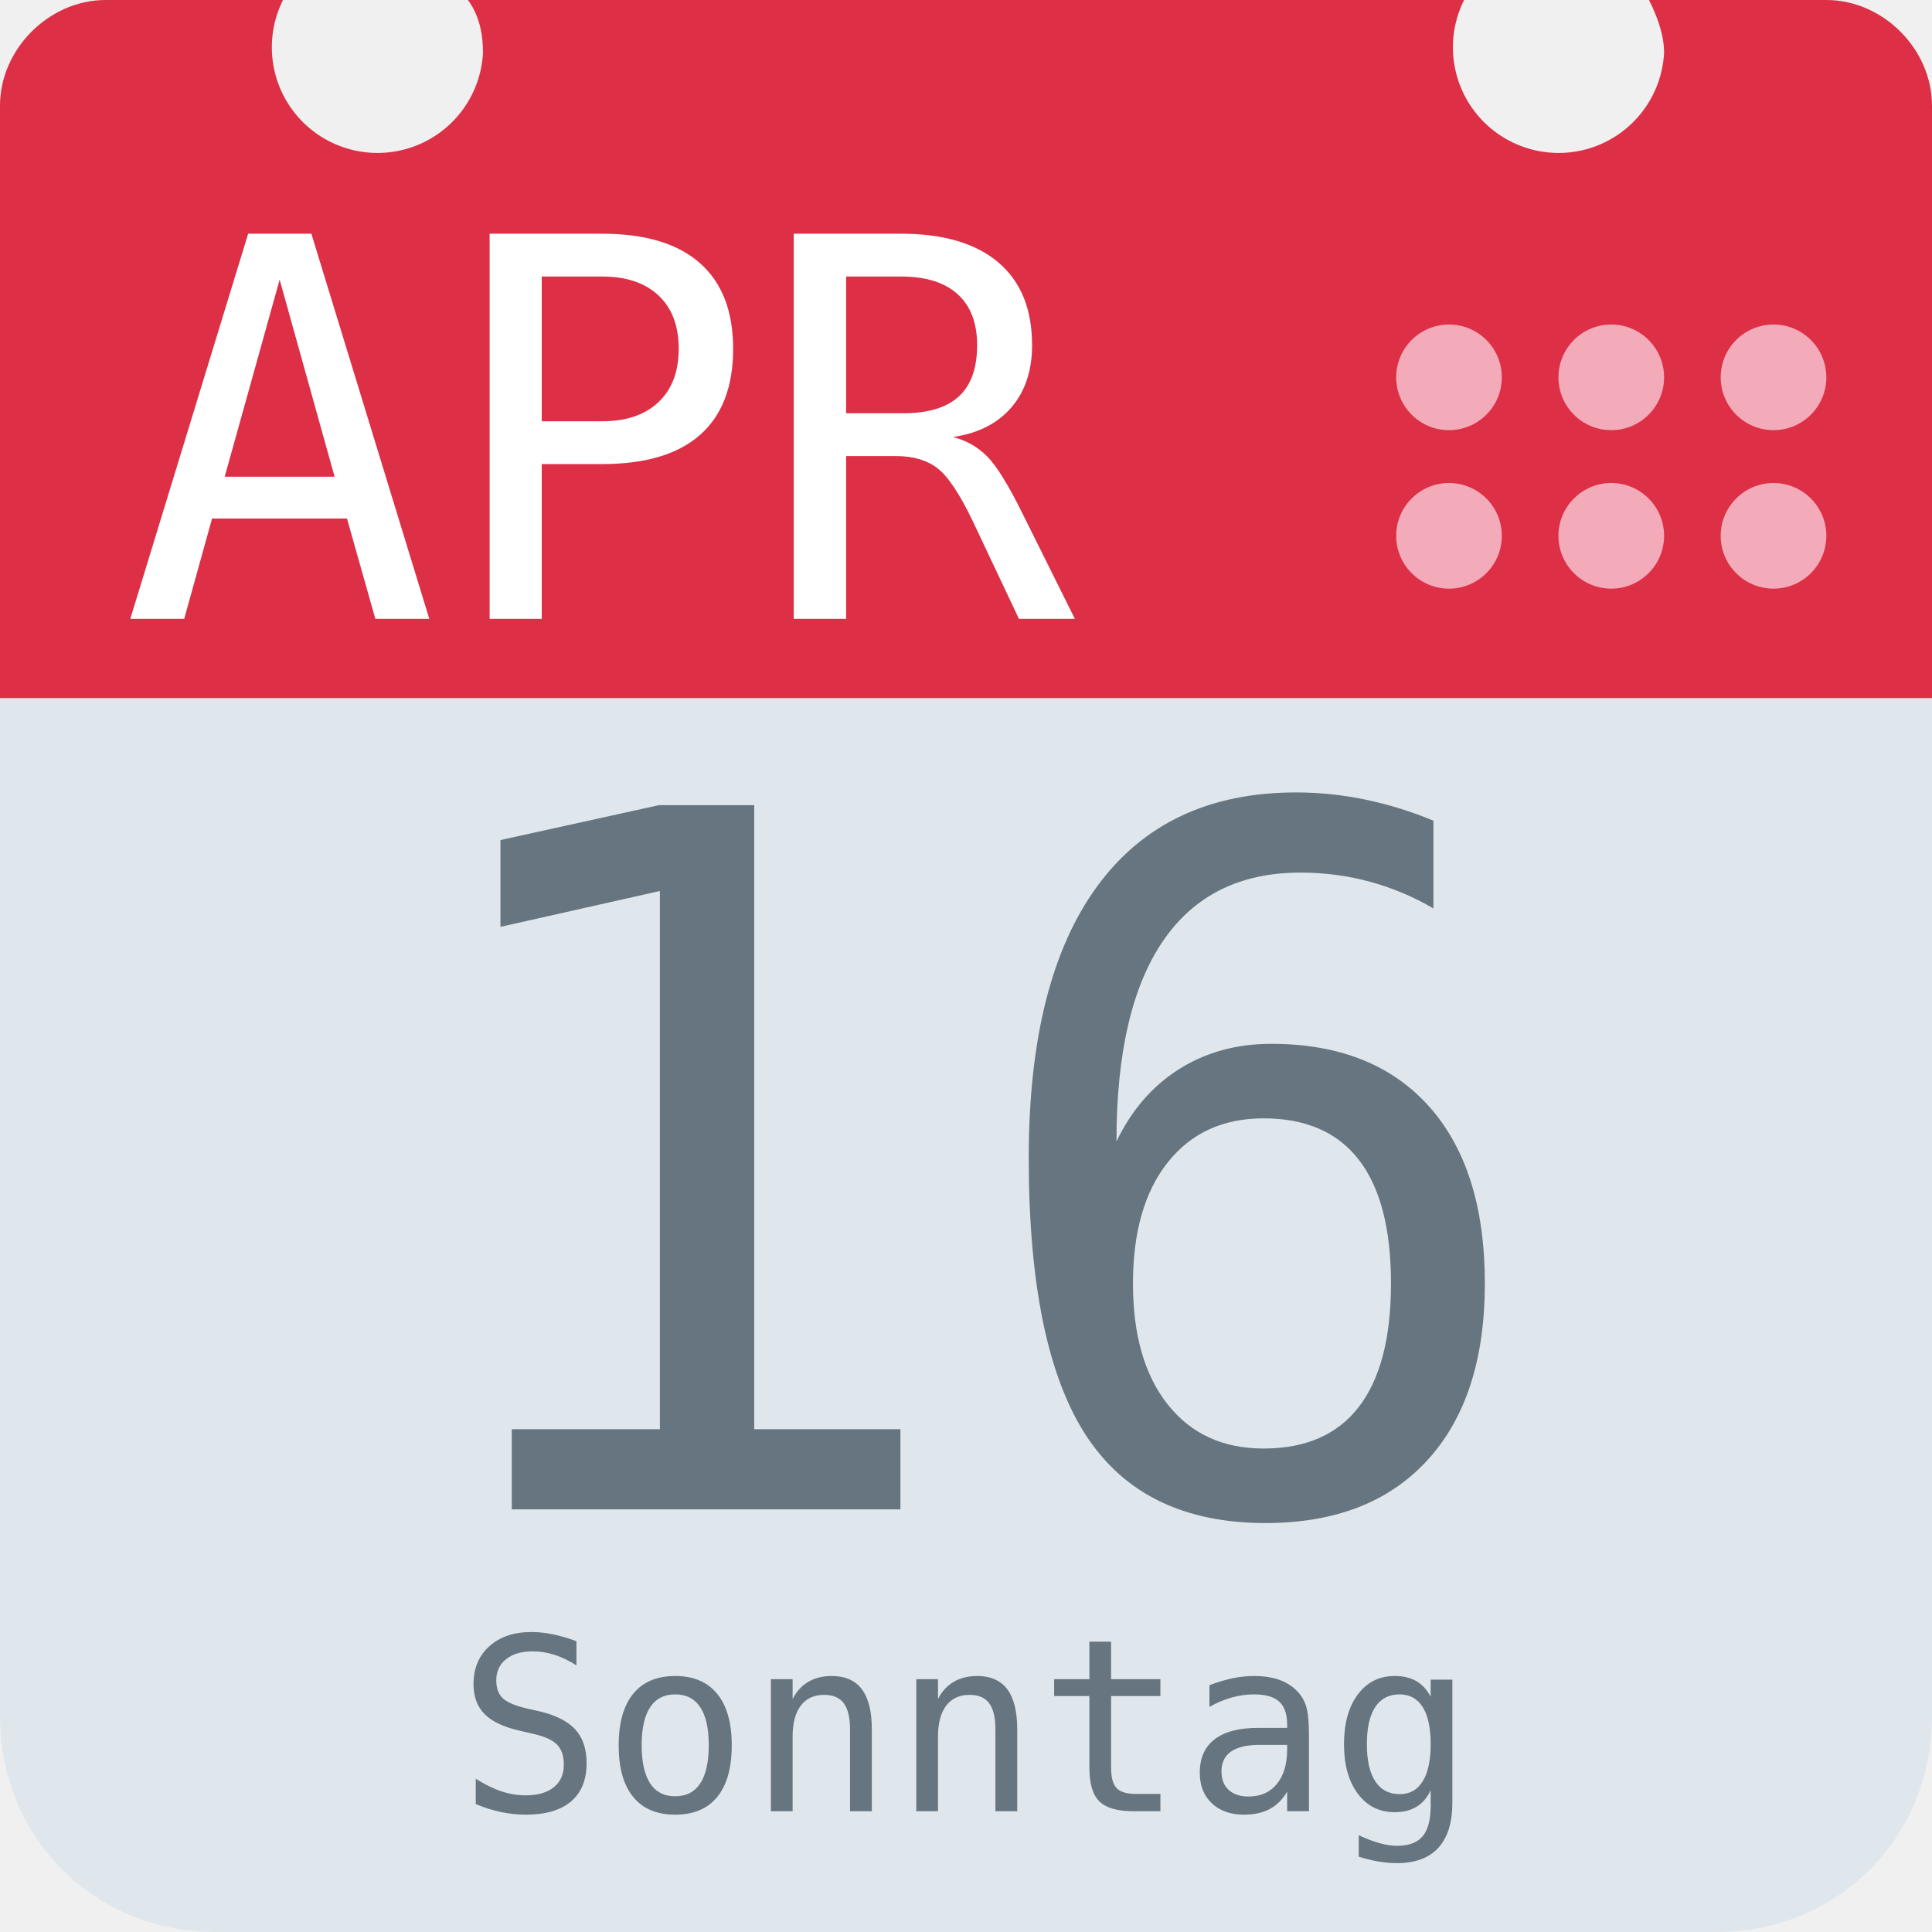
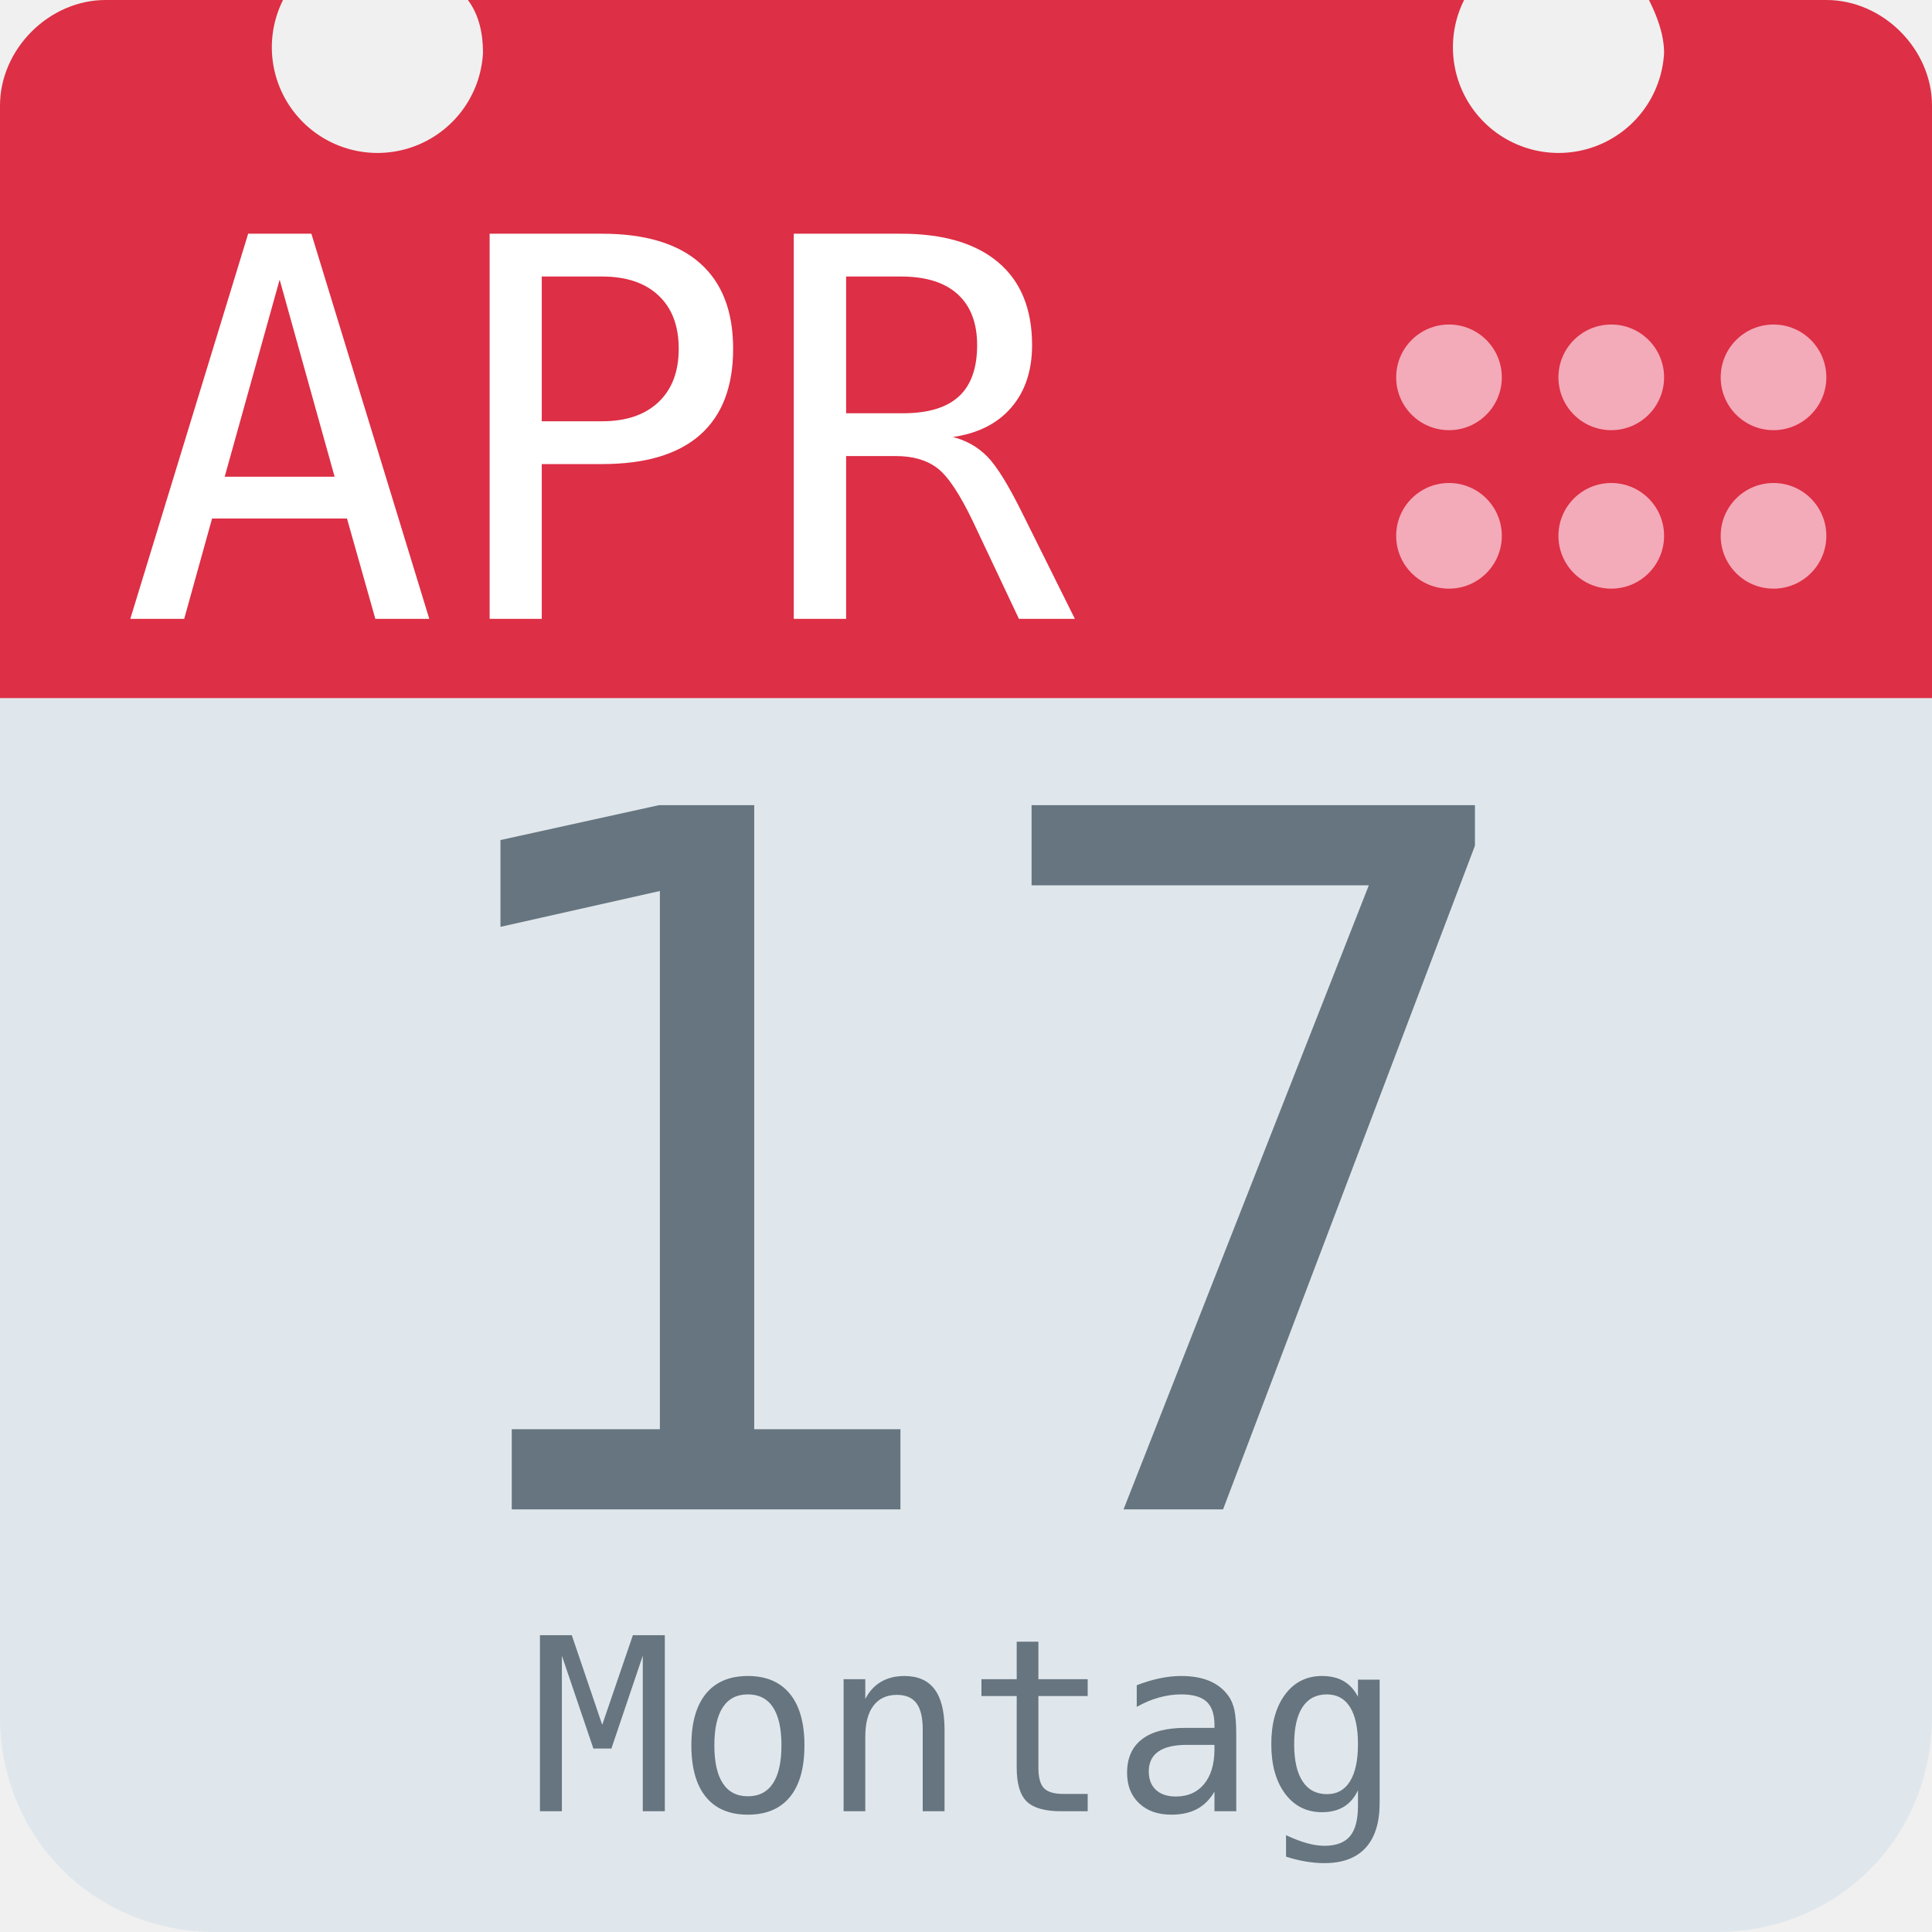
<svg xmlns="http://www.w3.org/2000/svg" aria-label="Calendar" role="img" viewBox="0 0 512 512">
  <path d="M512 455c0 32-25 57-57 57H57c-32 0-57-25-57-57V128c0-31 25-57 57-57h398c32 0 57 26 57 57z" fill="#e0e7ec" />
  <path d="M484 0h-47c2 4 4 9 4 14a28 28 0 1 1-53-14H124c3 4 4 9 4 14A28 28 0 1 1 75 0H28C13 0 0 13 0 28v157h512V28c0-15-13-28-28-28z" fill="#dd2f45" />
  <g fill="#f3aab9">
    <circle cx="470" cy="142" r="14" />
    <circle cx="470" cy="100" r="14" />
    <circle cx="427" cy="142" r="14" />
    <circle cx="427" cy="100" r="14" />
    <circle cx="384" cy="142" r="14" />
    <circle cx="384" cy="100" r="14" />
  </g>
  <text id="month" x="32" y="164" fill="#fff" font-family="monospace" font-size="140px" style="text-anchor: left">APR</text>
-   <text id="day" x="256" y="400" fill="#66757f" font-family="monospace" font-size="256px" style="text-anchor: middle">16</text>
-   <text id="weekday" x="256" y="480" fill="#66757f" font-family="monospace" font-size="64px" style="text-anchor: middle">Sonntag</text>
+   <text id="day" x="256" y="400" fill="#66757f" font-family="monospace" font-size="256px" style="text-anchor: middle">17</text>
+   <text id="weekday" x="256" y="480" fill="#66757f" font-family="monospace" font-size="64px" style="text-anchor: middle">Montag</text>
</svg>
